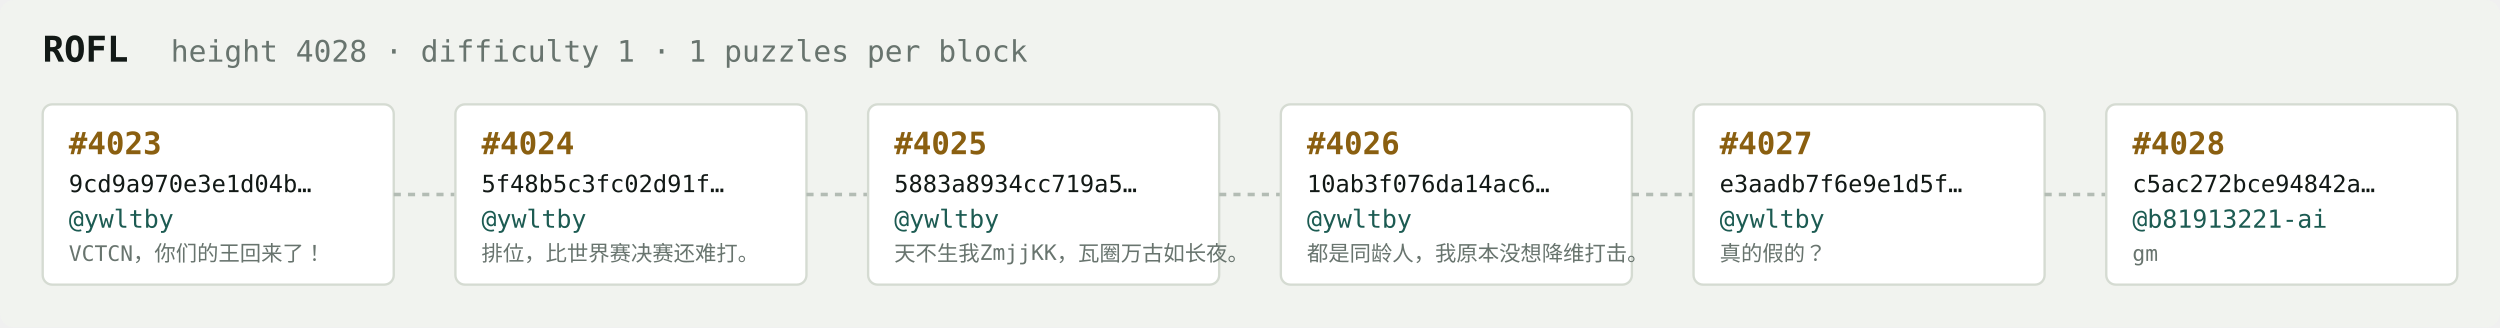
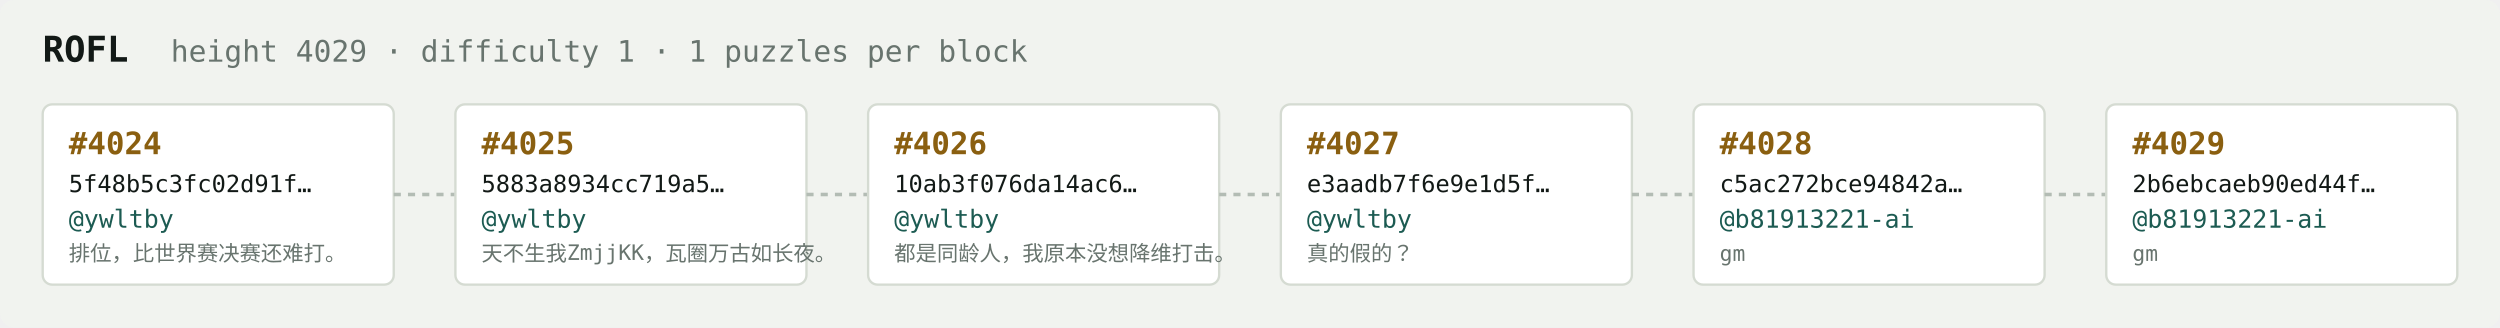
<svg xmlns="http://www.w3.org/2000/svg" width="1054" height="138" viewBox="0 0 1054 138" font-family="ui-monospace,SFMono-Regular,Menlo,monospace">
  <rect fill="#f1f3ef" width="1054" height="138" rx="6" />
  <text x="18" y="26" fill="#121916" font-size="15" font-weight="700">ROFL</text>
-   <text x="72" y="26" fill="#68746e" font-size="12.5">height 4028 · difficulty 1 · 1 puzzles per block</text>
+   <text x="72" y="26" fill="#68746e" font-size="12.5">height 4029 · difficulty 1 · 1 puzzles per block</text>
  <rect x="18" y="44" width="148" height="76" rx="4" fill="#ffffff" stroke="#d5dbd2" stroke-width="1" />
-   <text x="29" y="65" fill="#8a5f10" font-size="13" font-weight="700">#4023</text>
-   <text x="29" y="81" fill="#121916" font-size="10">9cd9a970e3e1d04b…</text>
+   <text x="29" y="65" fill="#8a5f10" font-size="13" font-weight="700">#4024</text>
+   <text x="29" y="81" fill="#121916" font-size="10">5f48b5c3fc02d91f…</text>
  <text x="29" y="96" fill="#1c5b52" font-size="10.5">@ywltby</text>
-   <text x="29" y="110" fill="#68746e" font-size="9">VCTCN，你们的王回来了！</text>
+   <text x="29" y="110" fill="#68746e" font-size="9">排位，比世界赛决赛还难打。</text>
  <line x1="166" y1="82.0" x2="192" y2="82.0" stroke="#b3bcb4" stroke-width="1.5" stroke-dasharray="3 3" />
  <rect x="192" y="44" width="148" height="76" rx="4" fill="#ffffff" stroke="#d5dbd2" stroke-width="1" />
-   <text x="203" y="65" fill="#8a5f10" font-size="13" font-weight="700">#4024</text>
-   <text x="203" y="81" fill="#121916" font-size="10">5f48b5c3fc02d91f…</text>
+   <text x="203" y="65" fill="#8a5f10" font-size="13" font-weight="700">#4025</text>
+   <text x="203" y="81" fill="#121916" font-size="10">5883a8934cc719a5…</text>
  <text x="203" y="96" fill="#1c5b52" font-size="10.5">@ywltby</text>
-   <text x="203" y="110" fill="#68746e" font-size="9">排位，比世界赛决赛还难打。</text>
+   <text x="203" y="110" fill="#68746e" font-size="9">天不生我ZmjjKK，瓦圈万古如长夜。</text>
  <line x1="340" y1="82.0" x2="366" y2="82.0" stroke="#b3bcb4" stroke-width="1.5" stroke-dasharray="3 3" />
  <rect x="366" y="44" width="148" height="76" rx="4" fill="#ffffff" stroke="#d5dbd2" stroke-width="1" />
-   <text x="377" y="65" fill="#8a5f10" font-size="13" font-weight="700">#4025</text>
-   <text x="377" y="81" fill="#121916" font-size="10">5883a8934cc719a5…</text>
+   <text x="377" y="65" fill="#8a5f10" font-size="13" font-weight="700">#4026</text>
+   <text x="377" y="81" fill="#121916" font-size="10">10ab3f076da14ac6…</text>
  <text x="377" y="96" fill="#1c5b52" font-size="10.5">@ywltby</text>
-   <text x="377" y="110" fill="#68746e" font-size="9">天不生我ZmjjKK，瓦圈万古如长夜。</text>
+   <text x="377" y="110" fill="#68746e" font-size="9">都是同龄人，我原本没想降维打击。</text>
  <line x1="514" y1="82.0" x2="540" y2="82.0" stroke="#b3bcb4" stroke-width="1.5" stroke-dasharray="3 3" />
  <rect x="540" y="44" width="148" height="76" rx="4" fill="#ffffff" stroke="#d5dbd2" stroke-width="1" />
-   <text x="551" y="65" fill="#8a5f10" font-size="13" font-weight="700">#4026</text>
-   <text x="551" y="81" fill="#121916" font-size="10">10ab3f076da14ac6…</text>
+   <text x="551" y="65" fill="#8a5f10" font-size="13" font-weight="700">#4027</text>
+   <text x="551" y="81" fill="#121916" font-size="10">e3aadb7f6e9e1d5f…</text>
  <text x="551" y="96" fill="#1c5b52" font-size="10.5">@ywltby</text>
-   <text x="551" y="110" fill="#68746e" font-size="9">都是同龄人，我原本没想降维打击。</text>
+   <text x="551" y="110" fill="#68746e" font-size="9">真的假的？</text>
  <line x1="688" y1="82.0" x2="714" y2="82.0" stroke="#b3bcb4" stroke-width="1.5" stroke-dasharray="3 3" />
  <rect x="714" y="44" width="148" height="76" rx="4" fill="#ffffff" stroke="#d5dbd2" stroke-width="1" />
-   <text x="725" y="65" fill="#8a5f10" font-size="13" font-weight="700">#4027</text>
-   <text x="725" y="81" fill="#121916" font-size="10">e3aadb7f6e9e1d5f…</text>
-   <text x="725" y="96" fill="#1c5b52" font-size="10.5">@ywltby</text>
-   <text x="725" y="110" fill="#68746e" font-size="9">真的假的？</text>
+   <text x="725" y="65" fill="#8a5f10" font-size="13" font-weight="700">#4028</text>
+   <text x="725" y="81" fill="#121916" font-size="10">c5ac272bce94842a…</text>
+   <text x="725" y="96" fill="#1c5b52" font-size="10.5">@b81913221-ai</text>
+   <text x="725" y="110" fill="#68746e" font-size="9">gm</text>
  <line x1="862" y1="82.0" x2="888" y2="82.0" stroke="#b3bcb4" stroke-width="1.5" stroke-dasharray="3 3" />
  <rect x="888" y="44" width="148" height="76" rx="4" fill="#ffffff" stroke="#d5dbd2" stroke-width="1" />
-   <text x="899" y="65" fill="#8a5f10" font-size="13" font-weight="700">#4028</text>
-   <text x="899" y="81" fill="#121916" font-size="10">c5ac272bce94842a…</text>
+   <text x="899" y="65" fill="#8a5f10" font-size="13" font-weight="700">#4029</text>
+   <text x="899" y="81" fill="#121916" font-size="10">2b6ebcaeb90ed44f…</text>
  <text x="899" y="96" fill="#1c5b52" font-size="10.5">@b81913221-ai</text>
  <text x="899" y="110" fill="#68746e" font-size="9">gm</text>
</svg>
